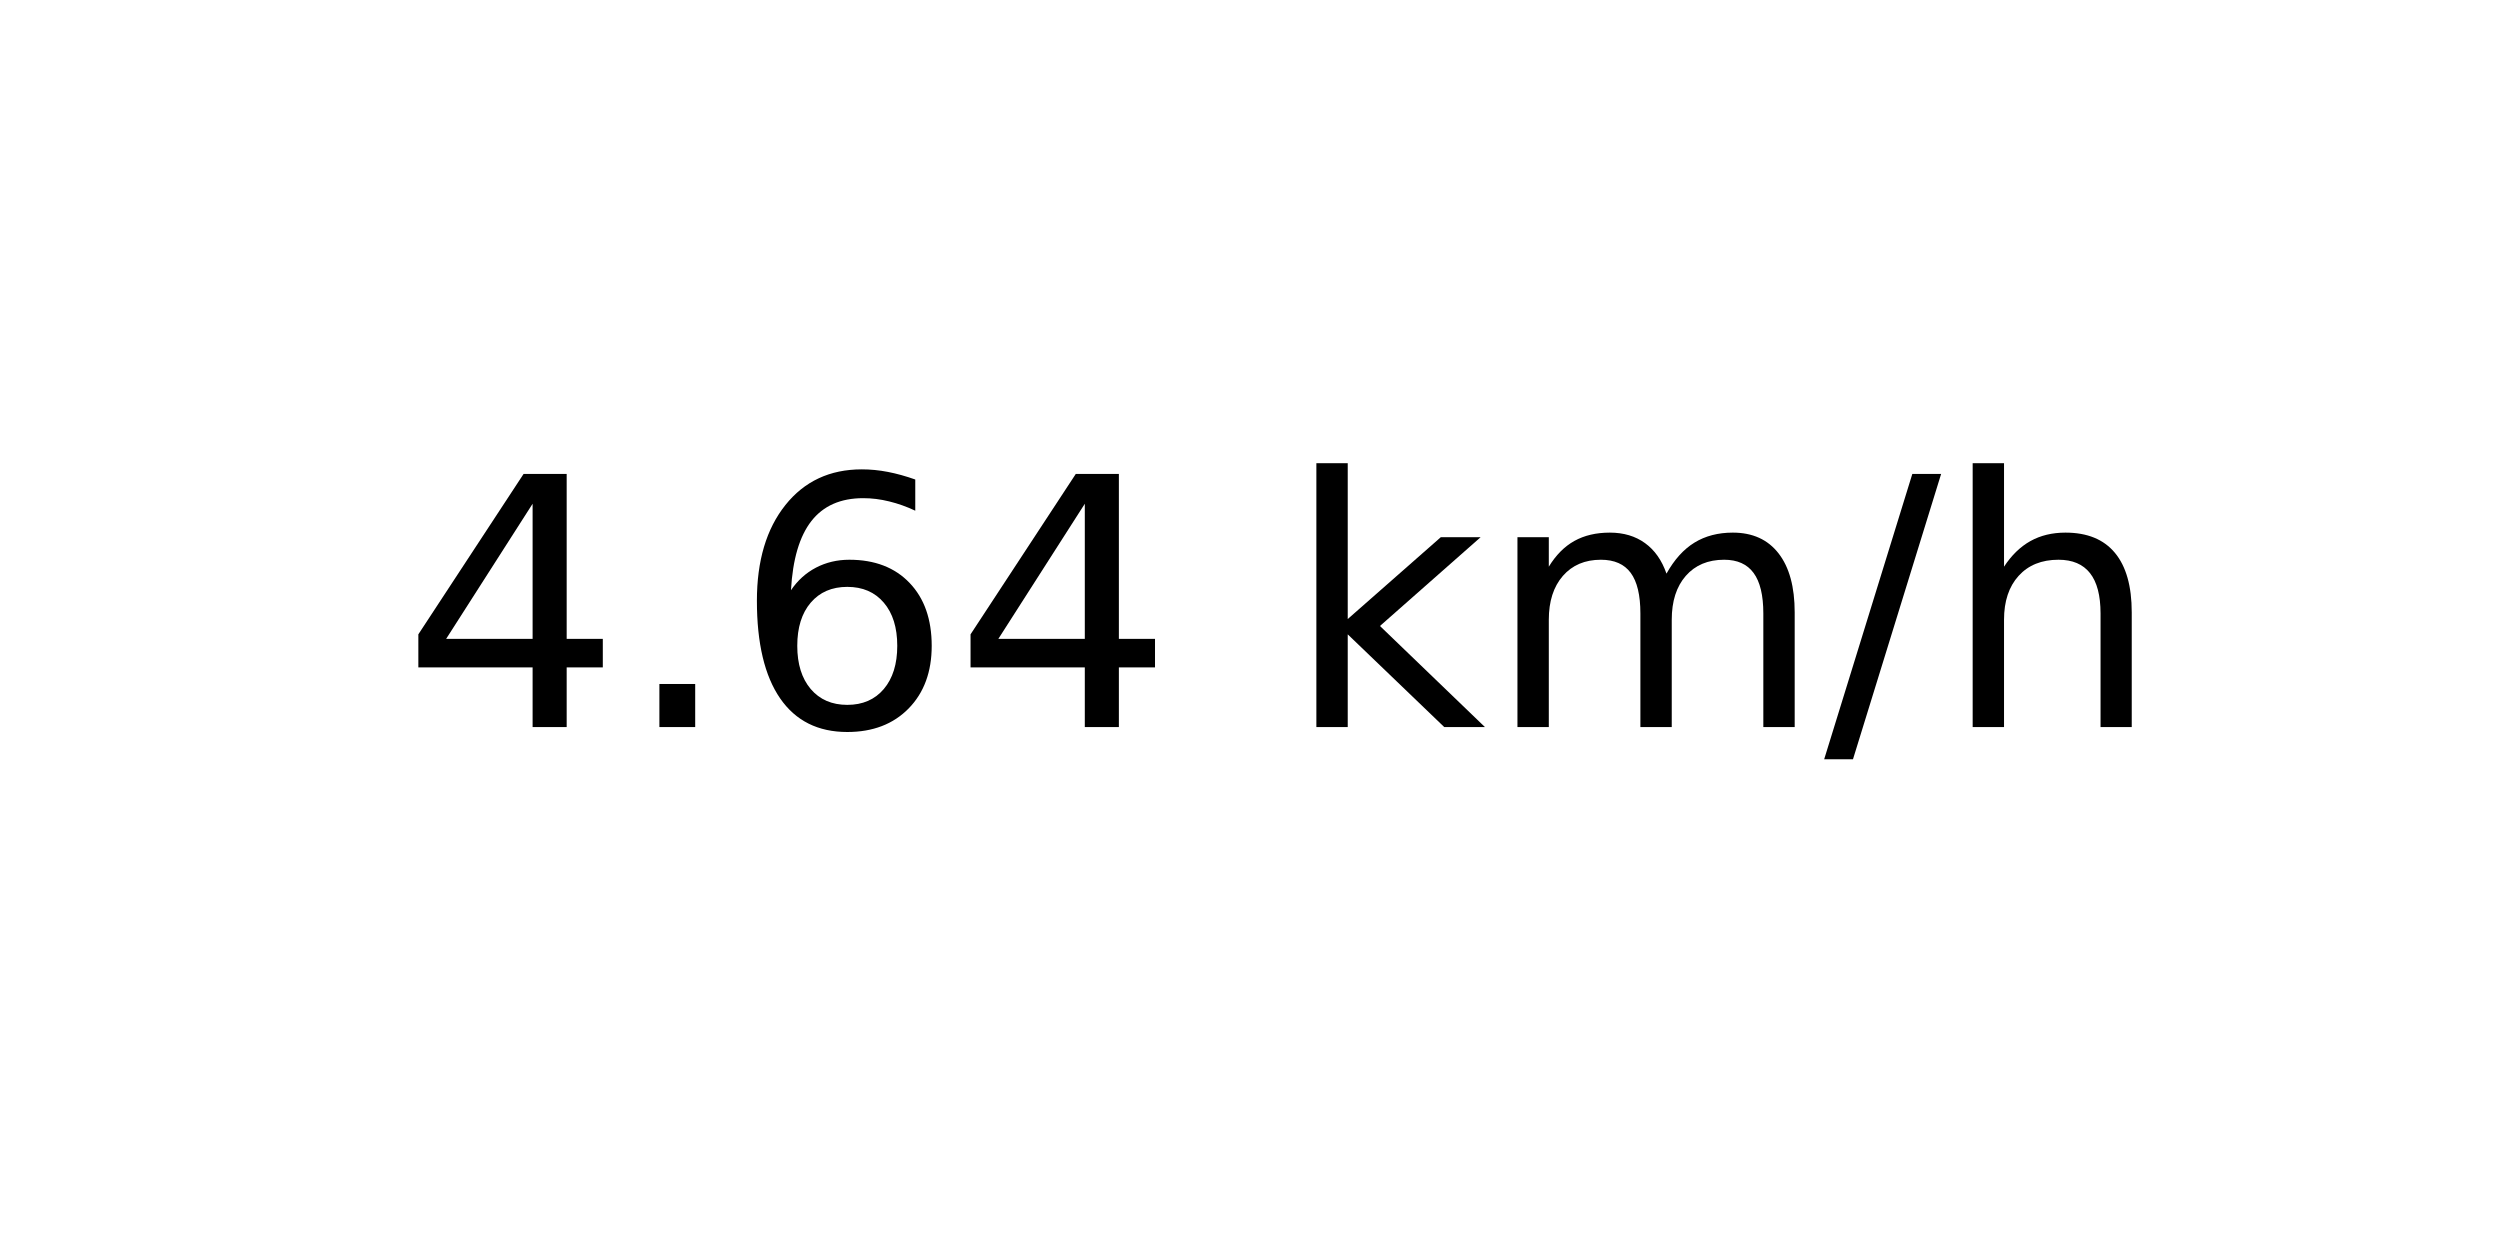
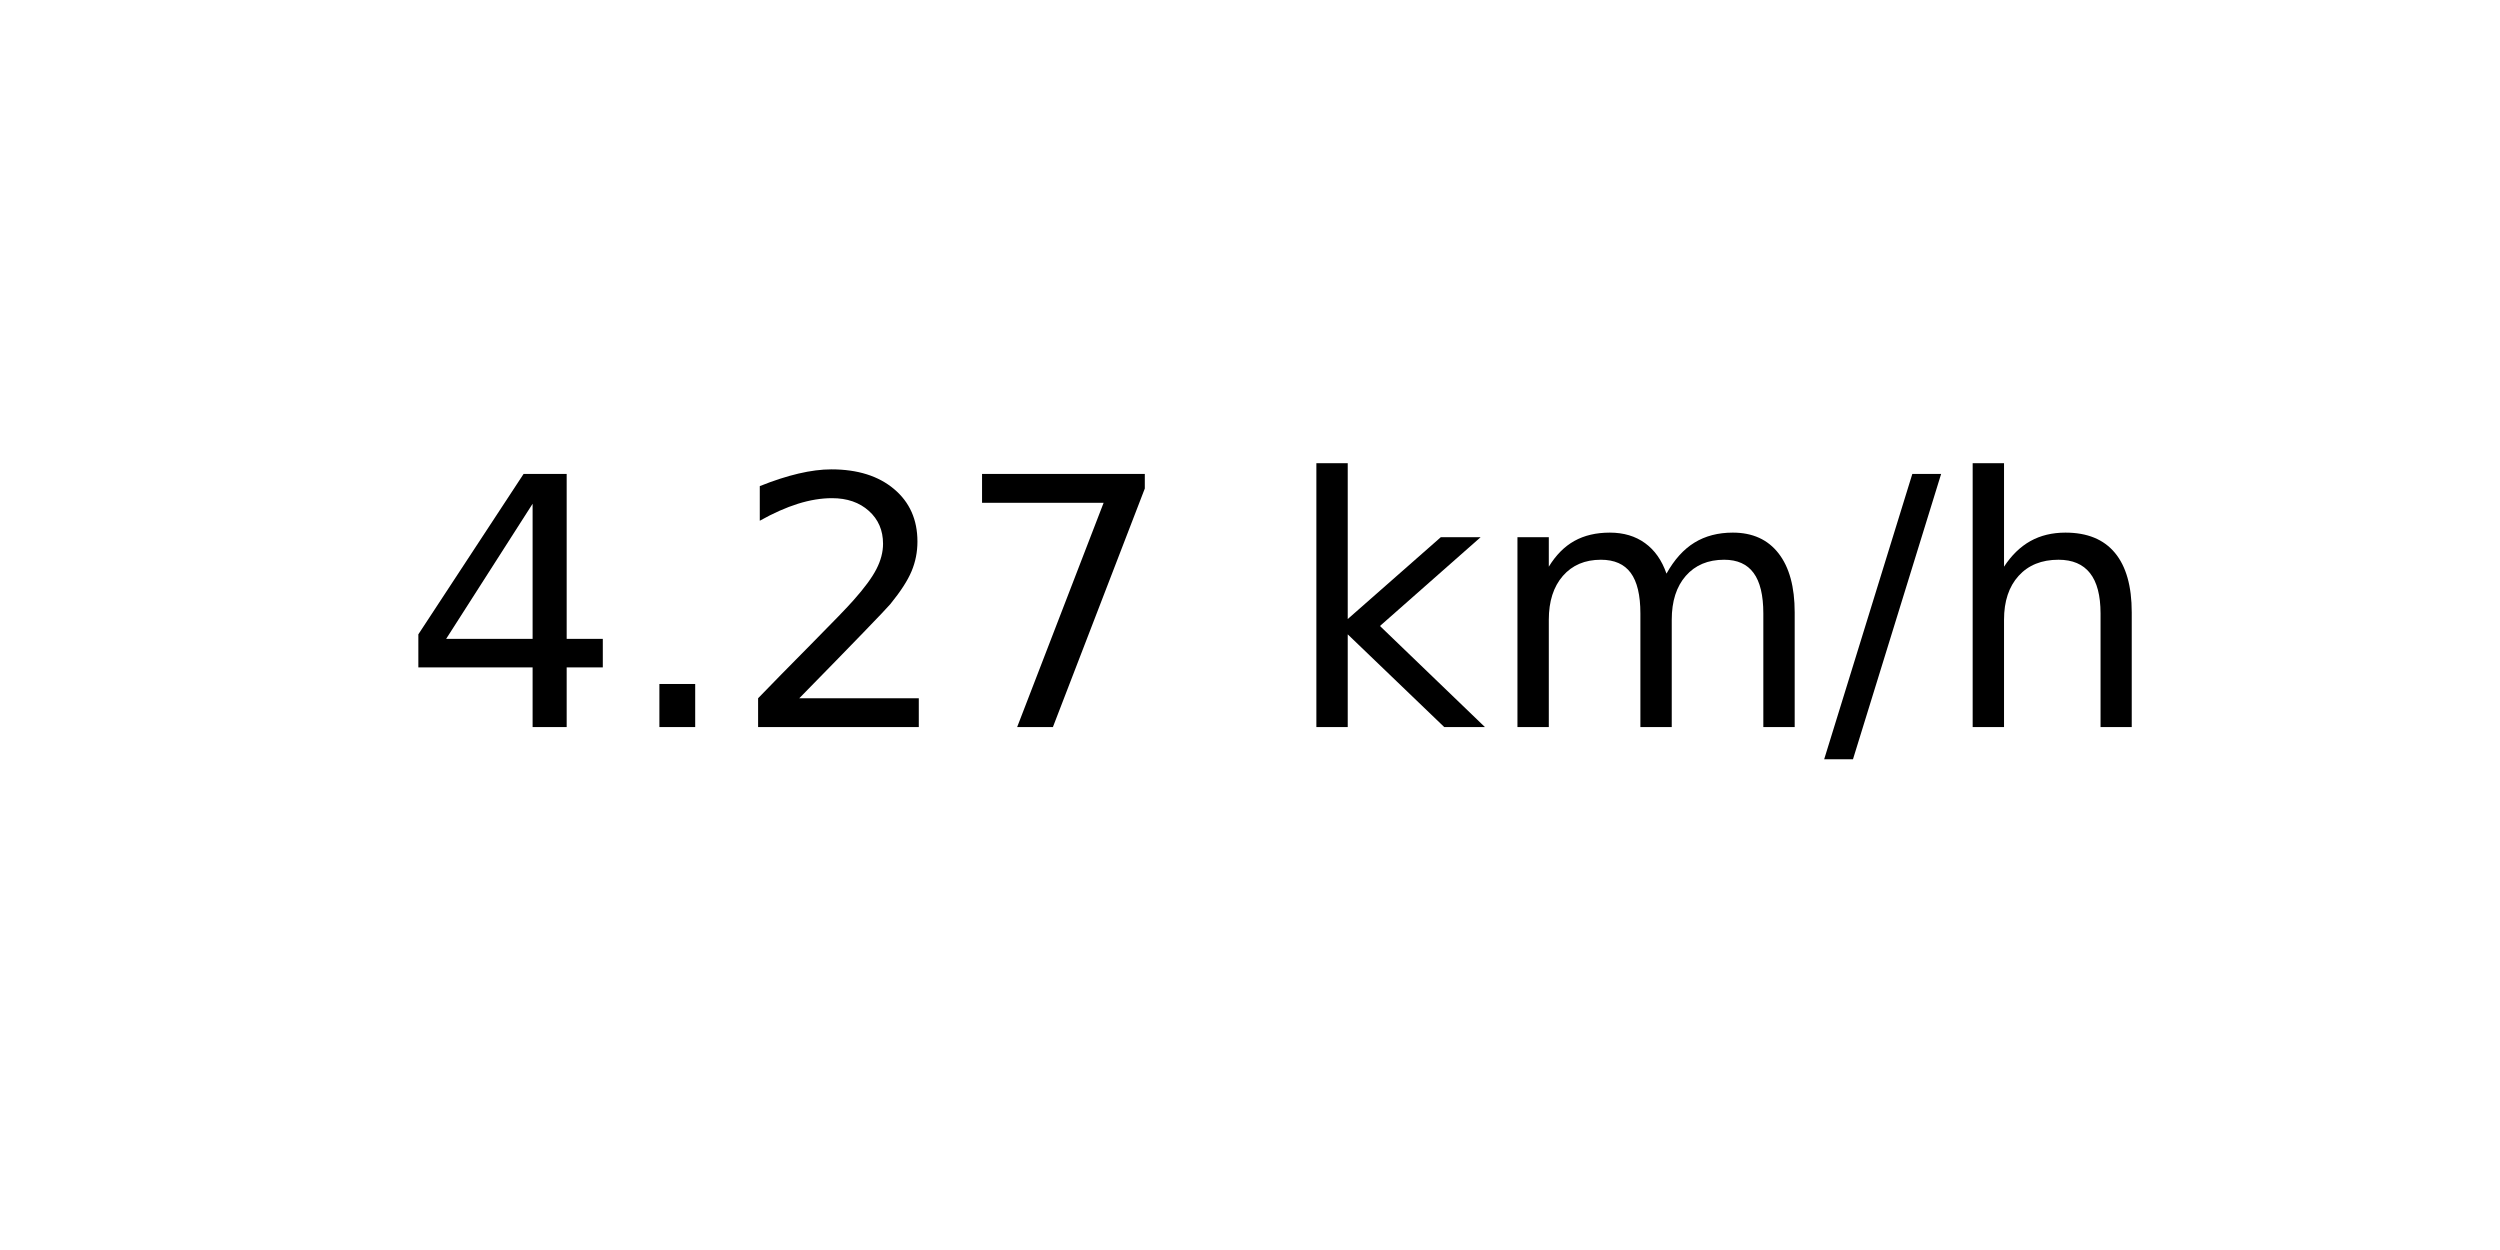
<svg xmlns="http://www.w3.org/2000/svg" xmlns:xlink="http://www.w3.org/1999/xlink" width="72pt" height="36pt" viewBox="0 0 72 36" version="1.1">
  <defs>
    <style type="text/css">*{stroke-linejoin: round; stroke-linecap: butt}</style>
  </defs>
  <g id="figure_1">
    <g id="axes_1">
      <g id="text_1">
        <g transform="translate(11.55937 20.93937) scale(0.1 -0.1)">
          <defs>
            <path id="DejaVuSans-34" d="M 2419 4116  L 825 1625  L 2419 1625  L 2419 4116  z M 2253 4666  L 3047 4666  L 3047 1625  L 3713 1625  L 3713 1100  L 3047 1100  L 3047 0  L 2419 0  L 2419 1100  L 313 1100  L 313 1709  L 2253 4666  z " transform="scale(0.015625)" />
            <path id="DejaVuSans-2e" d="M 684 794  L 1344 794  L 1344 0  L 684 0  L 684 794  z " transform="scale(0.015625)" />
-             <path id="DejaVuSans-36" d="M 2113 2584  Q 1688 2584 1439 2293  Q 1191 2003 1191 1497  Q 1191 994 1439 701  Q 1688 409 2113 409  Q 2538 409 2786 701  Q 3034 994 3034 1497  Q 3034 2003 2786 2293  Q 2538 2584 2113 2584  z M 3366 4563  L 3366 3988  Q 3128 4100 2886 4159  Q 2644 4219 2406 4219  Q 1781 4219 1451 3797  Q 1122 3375 1075 2522  Q 1259 2794 1537 2939  Q 1816 3084 2150 3084  Q 2853 3084 3261 2657  Q 3669 2231 3669 1497  Q 3669 778 3244 343  Q 2819 -91 2113 -91  Q 1303 -91 875 529  Q 447 1150 447 2328  Q 447 3434 972 4092  Q 1497 4750 2381 4750  Q 2619 4750 2861 4703  Q 3103 4656 3366 4563  z " transform="scale(0.015625)" />
+             <path id="DejaVuSans-32" d="M 1228 531  L 3431 531  L 3431 0  L 469 0  L 469 531  Q 828 903 1448 1529  Q 2069 2156 2228 2338  Q 2531 2678 2651 2914  Q 2772 3150 2772 3378  Q 2772 3750 2511 3984  Q 2250 4219 1831 4219  Q 1534 4219 1204 4116  Q 875 4013 500 3803  L 500 4441  Q 881 4594 1212 4672  Q 1544 4750 1819 4750  Q 2544 4750 2975 4387  Q 3406 4025 3406 3419  Q 3406 3131 3298 2873  Q 3191 2616 2906 2266  Q 2828 2175 2409 1742  Q 1991 1309 1228 531  z " transform="scale(0.015625)" />
+             <path id="DejaVuSans-37" d="M 525 4666  L 3525 4666  L 3525 4397  L 1831 0  L 1172 0  L 2766 4134  L 525 4134  L 525 4666  z " transform="scale(0.015625)" />
            <path id="DejaVuSans-20" transform="scale(0.015625)" />
            <path id="DejaVuSans-6b" d="M 581 4863  L 1159 4863  L 1159 1991  L 2875 3500  L 3609 3500  L 1753 1863  L 3688 0  L 2938 0  L 1159 1709  L 1159 0  L 581 0  L 581 4863  z " transform="scale(0.015625)" />
            <path id="DejaVuSans-6d" d="M 3328 2828  Q 3544 3216 3844 3400  Q 4144 3584 4550 3584  Q 5097 3584 5394 3201  Q 5691 2819 5691 2113  L 5691 0  L 5113 0  L 5113 2094  Q 5113 2597 4934 2840  Q 4756 3084 4391 3084  Q 3944 3084 3684 2787  Q 3425 2491 3425 1978  L 3425 0  L 2847 0  L 2847 2094  Q 2847 2600 2669 2842  Q 2491 3084 2119 3084  Q 1678 3084 1418 2786  Q 1159 2488 1159 1978  L 1159 0  L 581 0  L 581 3500  L 1159 3500  L 1159 2956  Q 1356 3278 1631 3431  Q 1906 3584 2284 3584  Q 2666 3584 2933 3390  Q 3200 3197 3328 2828  z " transform="scale(0.015625)" />
            <path id="DejaVuSans-2f" d="M 1625 4666  L 2156 4666  L 531 -594  L 0 -594  L 1625 4666  z " transform="scale(0.015625)" />
            <path id="DejaVuSans-68" d="M 3513 2113  L 3513 0  L 2938 0  L 2938 2094  Q 2938 2591 2744 2837  Q 2550 3084 2163 3084  Q 1697 3084 1428 2787  Q 1159 2491 1159 1978  L 1159 0  L 581 0  L 581 4863  L 1159 4863  L 1159 2956  Q 1366 3272 1645 3428  Q 1925 3584 2291 3584  Q 2894 3584 3203 3211  Q 3513 2838 3513 2113  z " transform="scale(0.015625)" />
          </defs>
          <use xlink:href="#DejaVuSans-34" />
          <use xlink:href="#DejaVuSans-2e" x="63.623" />
-           <use xlink:href="#DejaVuSans-36" x="95.41" />
-           <use xlink:href="#DejaVuSans-34" x="159.033" />
+           <use xlink:href="#DejaVuSans-32" x="95.41" />
+           <use xlink:href="#DejaVuSans-37" x="159.033" />
          <use xlink:href="#DejaVuSans-20" x="222.656" />
          <use xlink:href="#DejaVuSans-6b" x="254.443" />
          <use xlink:href="#DejaVuSans-6d" x="312.354" />
          <use xlink:href="#DejaVuSans-2f" x="409.766" />
          <use xlink:href="#DejaVuSans-68" x="443.457" />
        </g>
      </g>
    </g>
  </g>
</svg>
